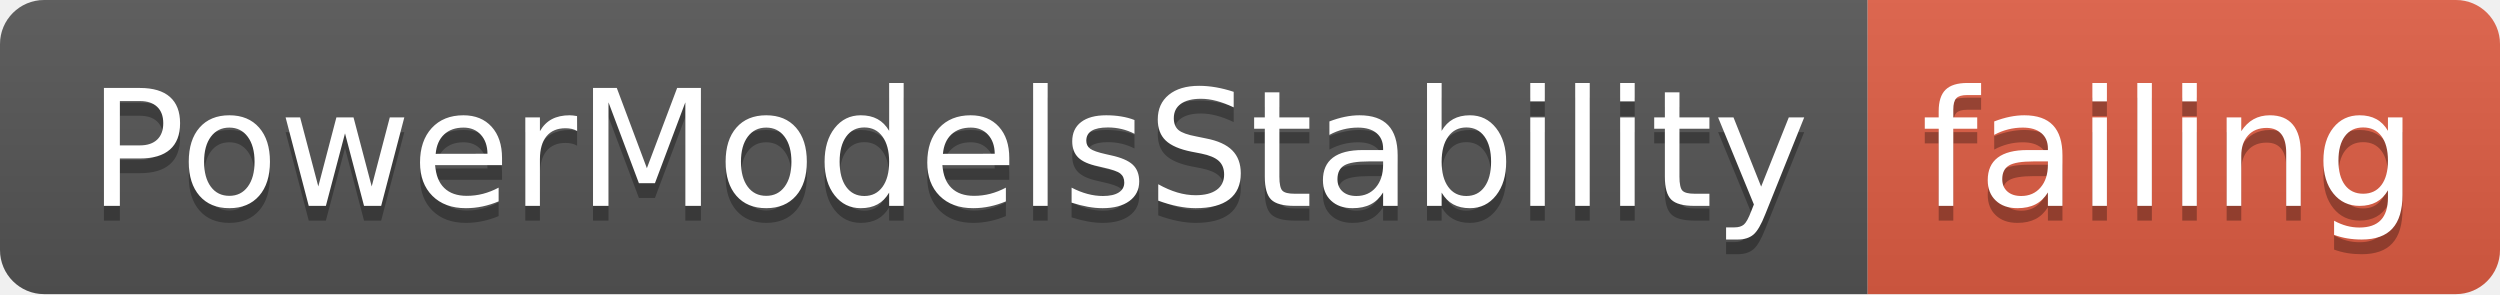
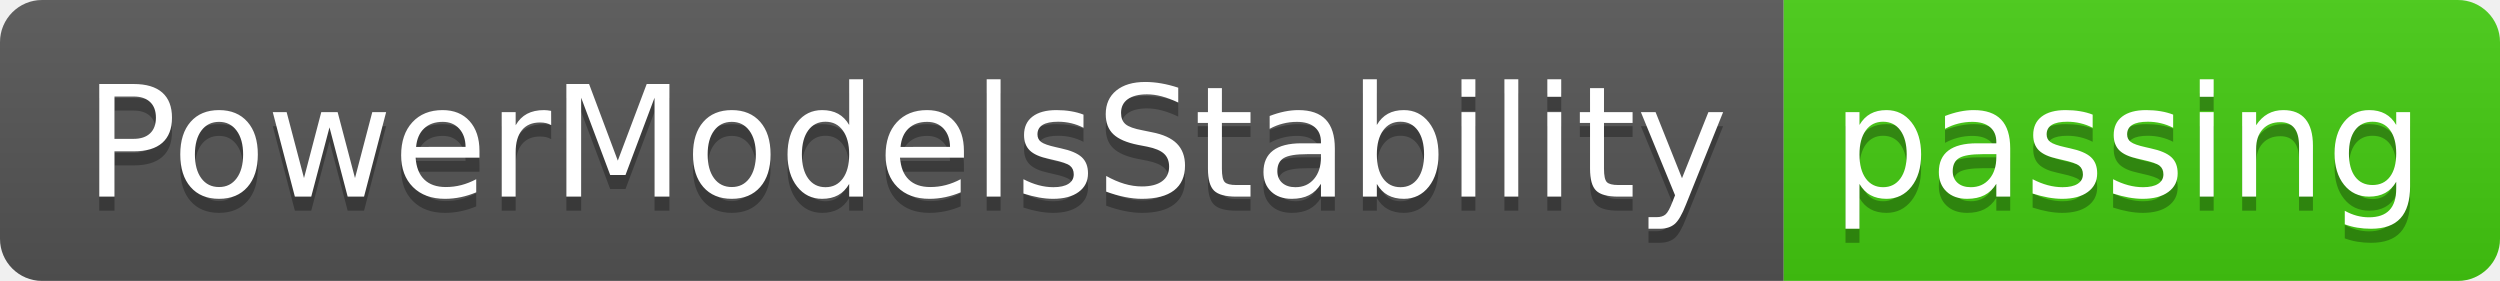
- <svg xmlns="http://www.w3.org/2000/svg" width="170" height="20">
+ <svg xmlns="http://www.w3.org/2000/svg" width="178" height="20">
  <linearGradient id="smooth" x2="0" y2="100%">
    <stop offset="0" stop-color="#bbb" stop-opacity=".1" />
    <stop offset="1" stop-opacity=".1" />
  </linearGradient>
  <clipPath id="round">
-     <rect width="170" height="20" rx="3" fill="#fff" />
+     <rect width="178" height="20" rx="3" fill="#fff" />
  </clipPath>
  <g clip-path="url(#round)">
    <rect width="127" height="20" fill="#555" />
-     <rect x="127" width="43" height="20" fill="#e05d44" />
-     <rect width="170" height="20" fill="url(#smooth)" />
+     <rect x="127" width="51" height="20" fill="#4c1" />
+     <rect width="178" height="20" fill="url(#smooth)" />
  </g>
  <g fill="#fff" text-anchor="middle" font-family="DejaVu Sans,Verdana,Geneva,sans-serif" font-size="110">
    <text x="645" y="150" fill="#010101" fill-opacity=".3" transform="scale(0.1)" textLength="1170" lengthAdjust="spacing">PowerModelsStability</text>
    <text x="645" y="140" transform="scale(0.1)" textLength="1170" lengthAdjust="spacing">PowerModelsStability</text>
-     <text x="1475" y="150" fill="#010101" fill-opacity=".3" transform="scale(0.1)" textLength="330" lengthAdjust="spacing">failing</text>
-     <text x="1475" y="140" transform="scale(0.1)" textLength="330" lengthAdjust="spacing">failing</text>
+     <text x="1515" y="150" fill="#010101" fill-opacity=".3" transform="scale(0.1)" textLength="410" lengthAdjust="spacing">passing</text>
+     <text x="1515" y="140" transform="scale(0.1)" textLength="410" lengthAdjust="spacing">passing</text>
  </g>
</svg>
